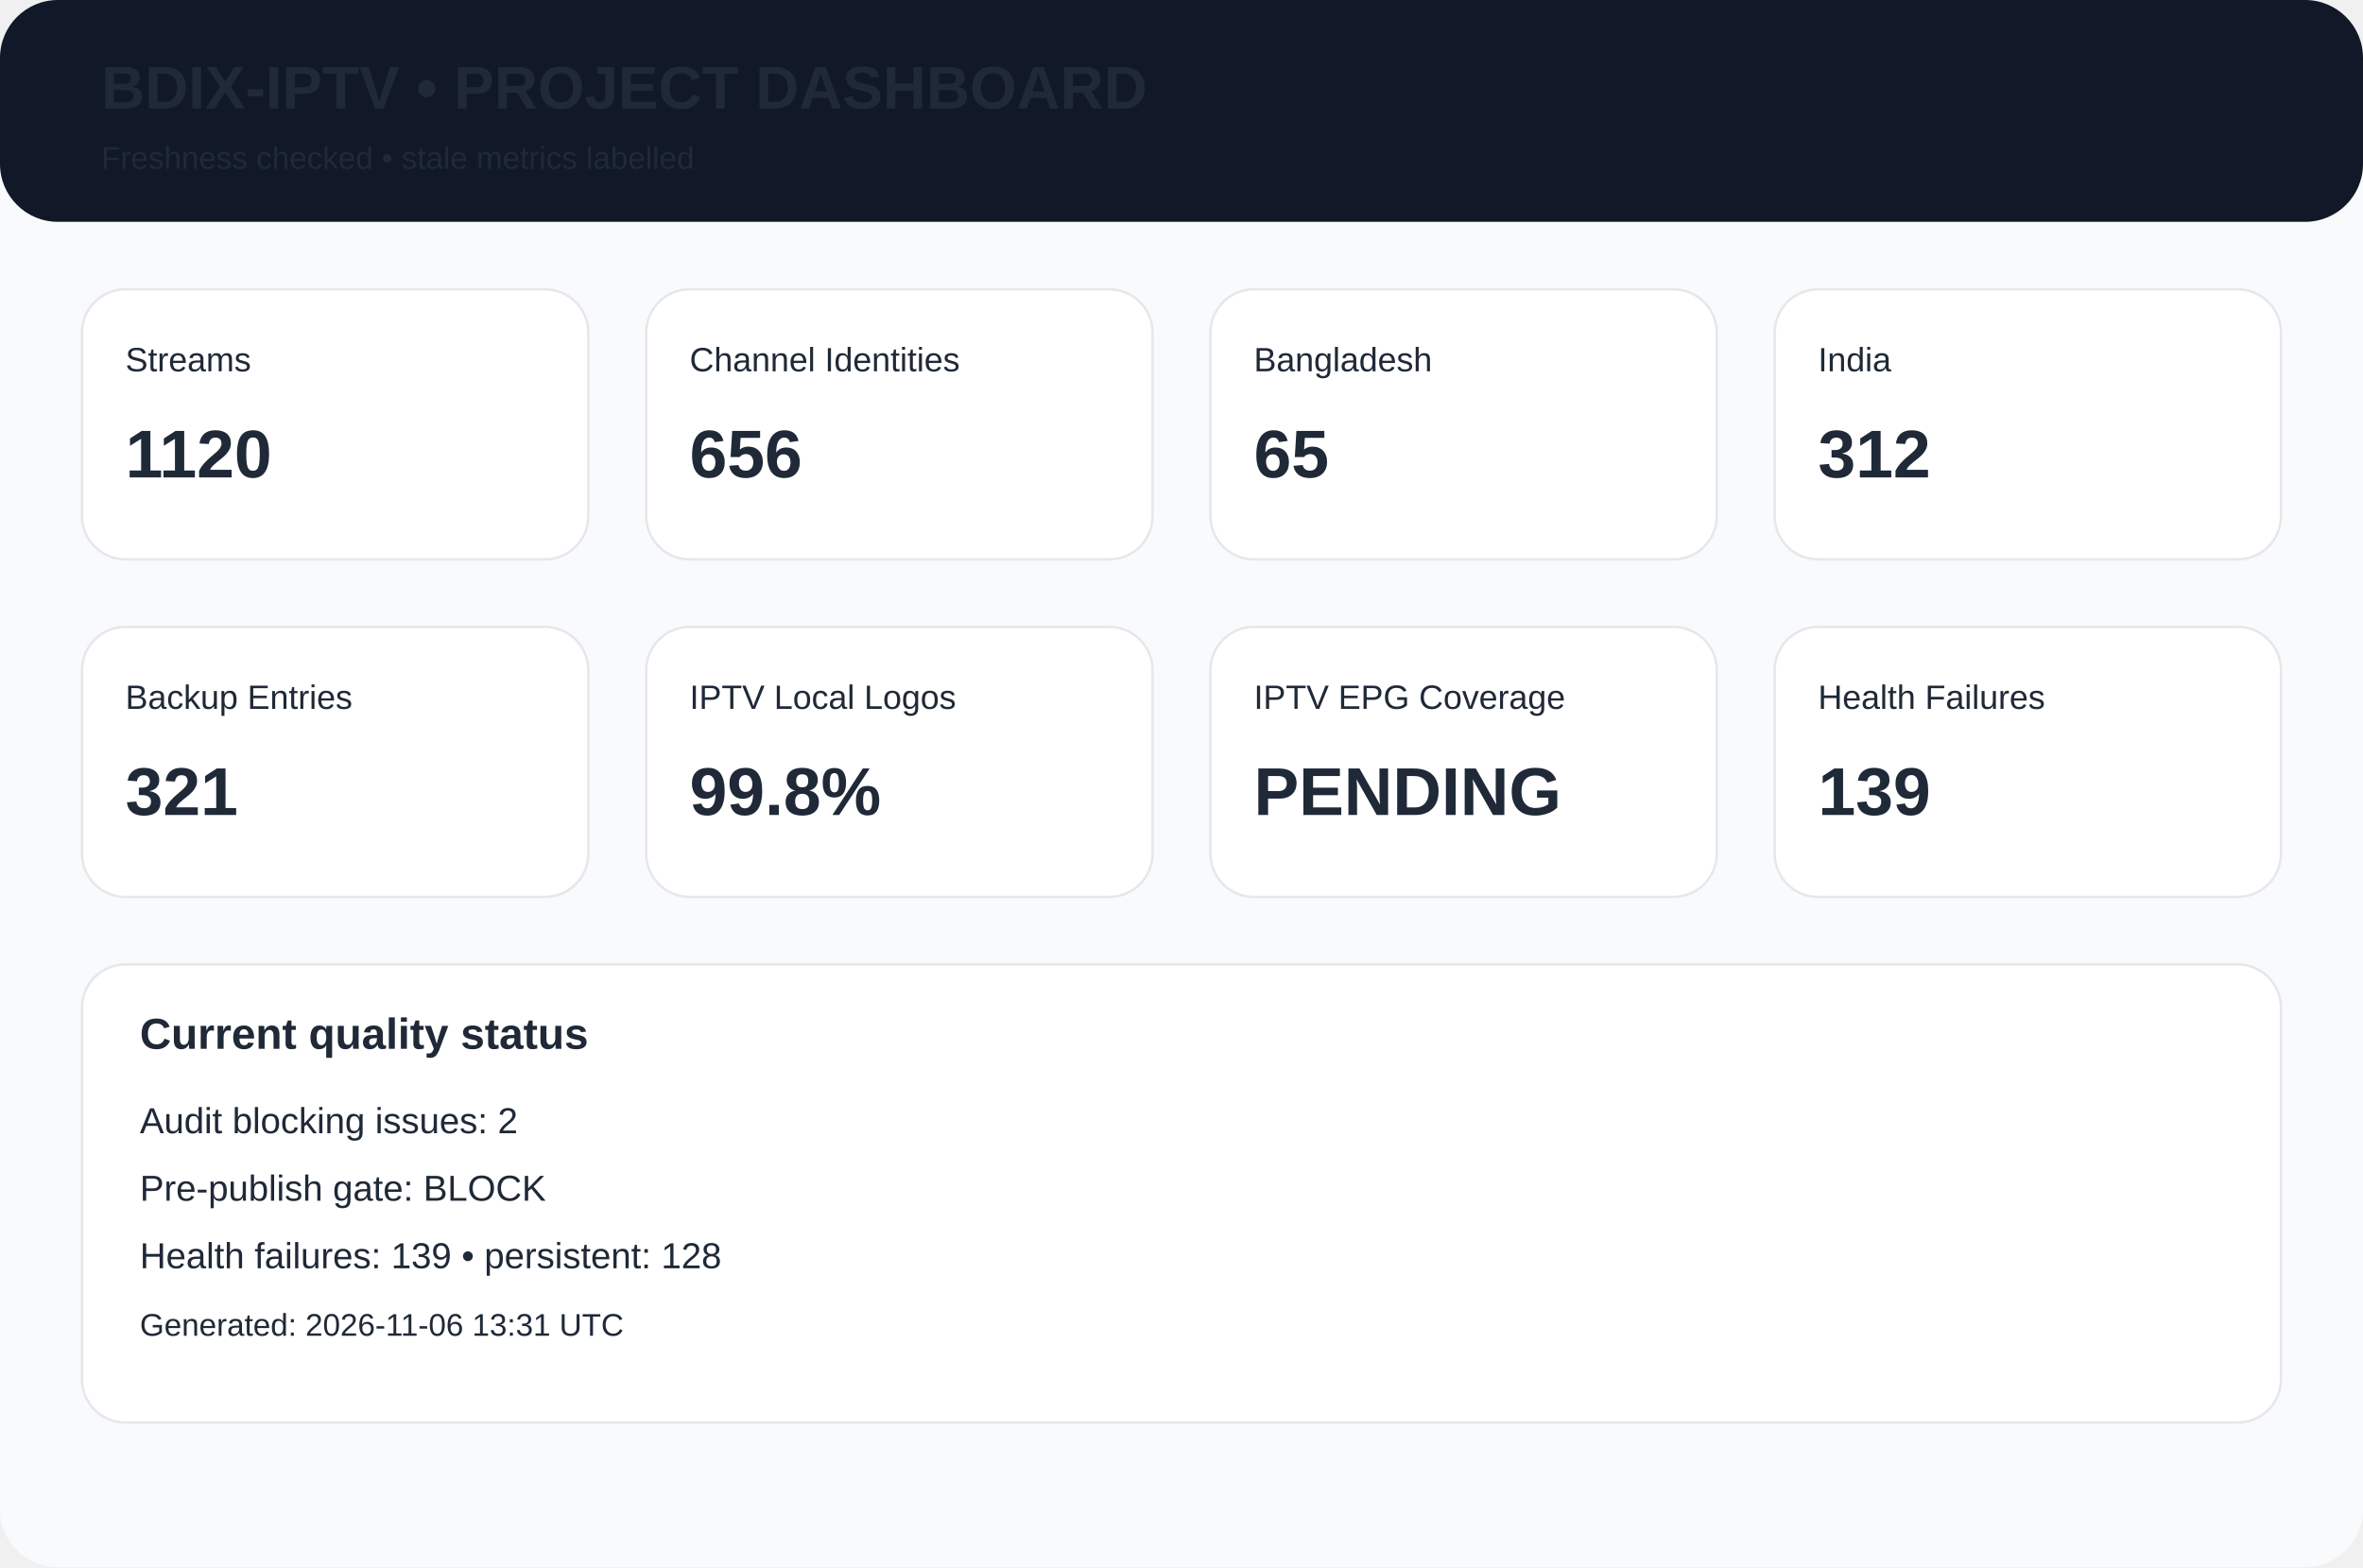
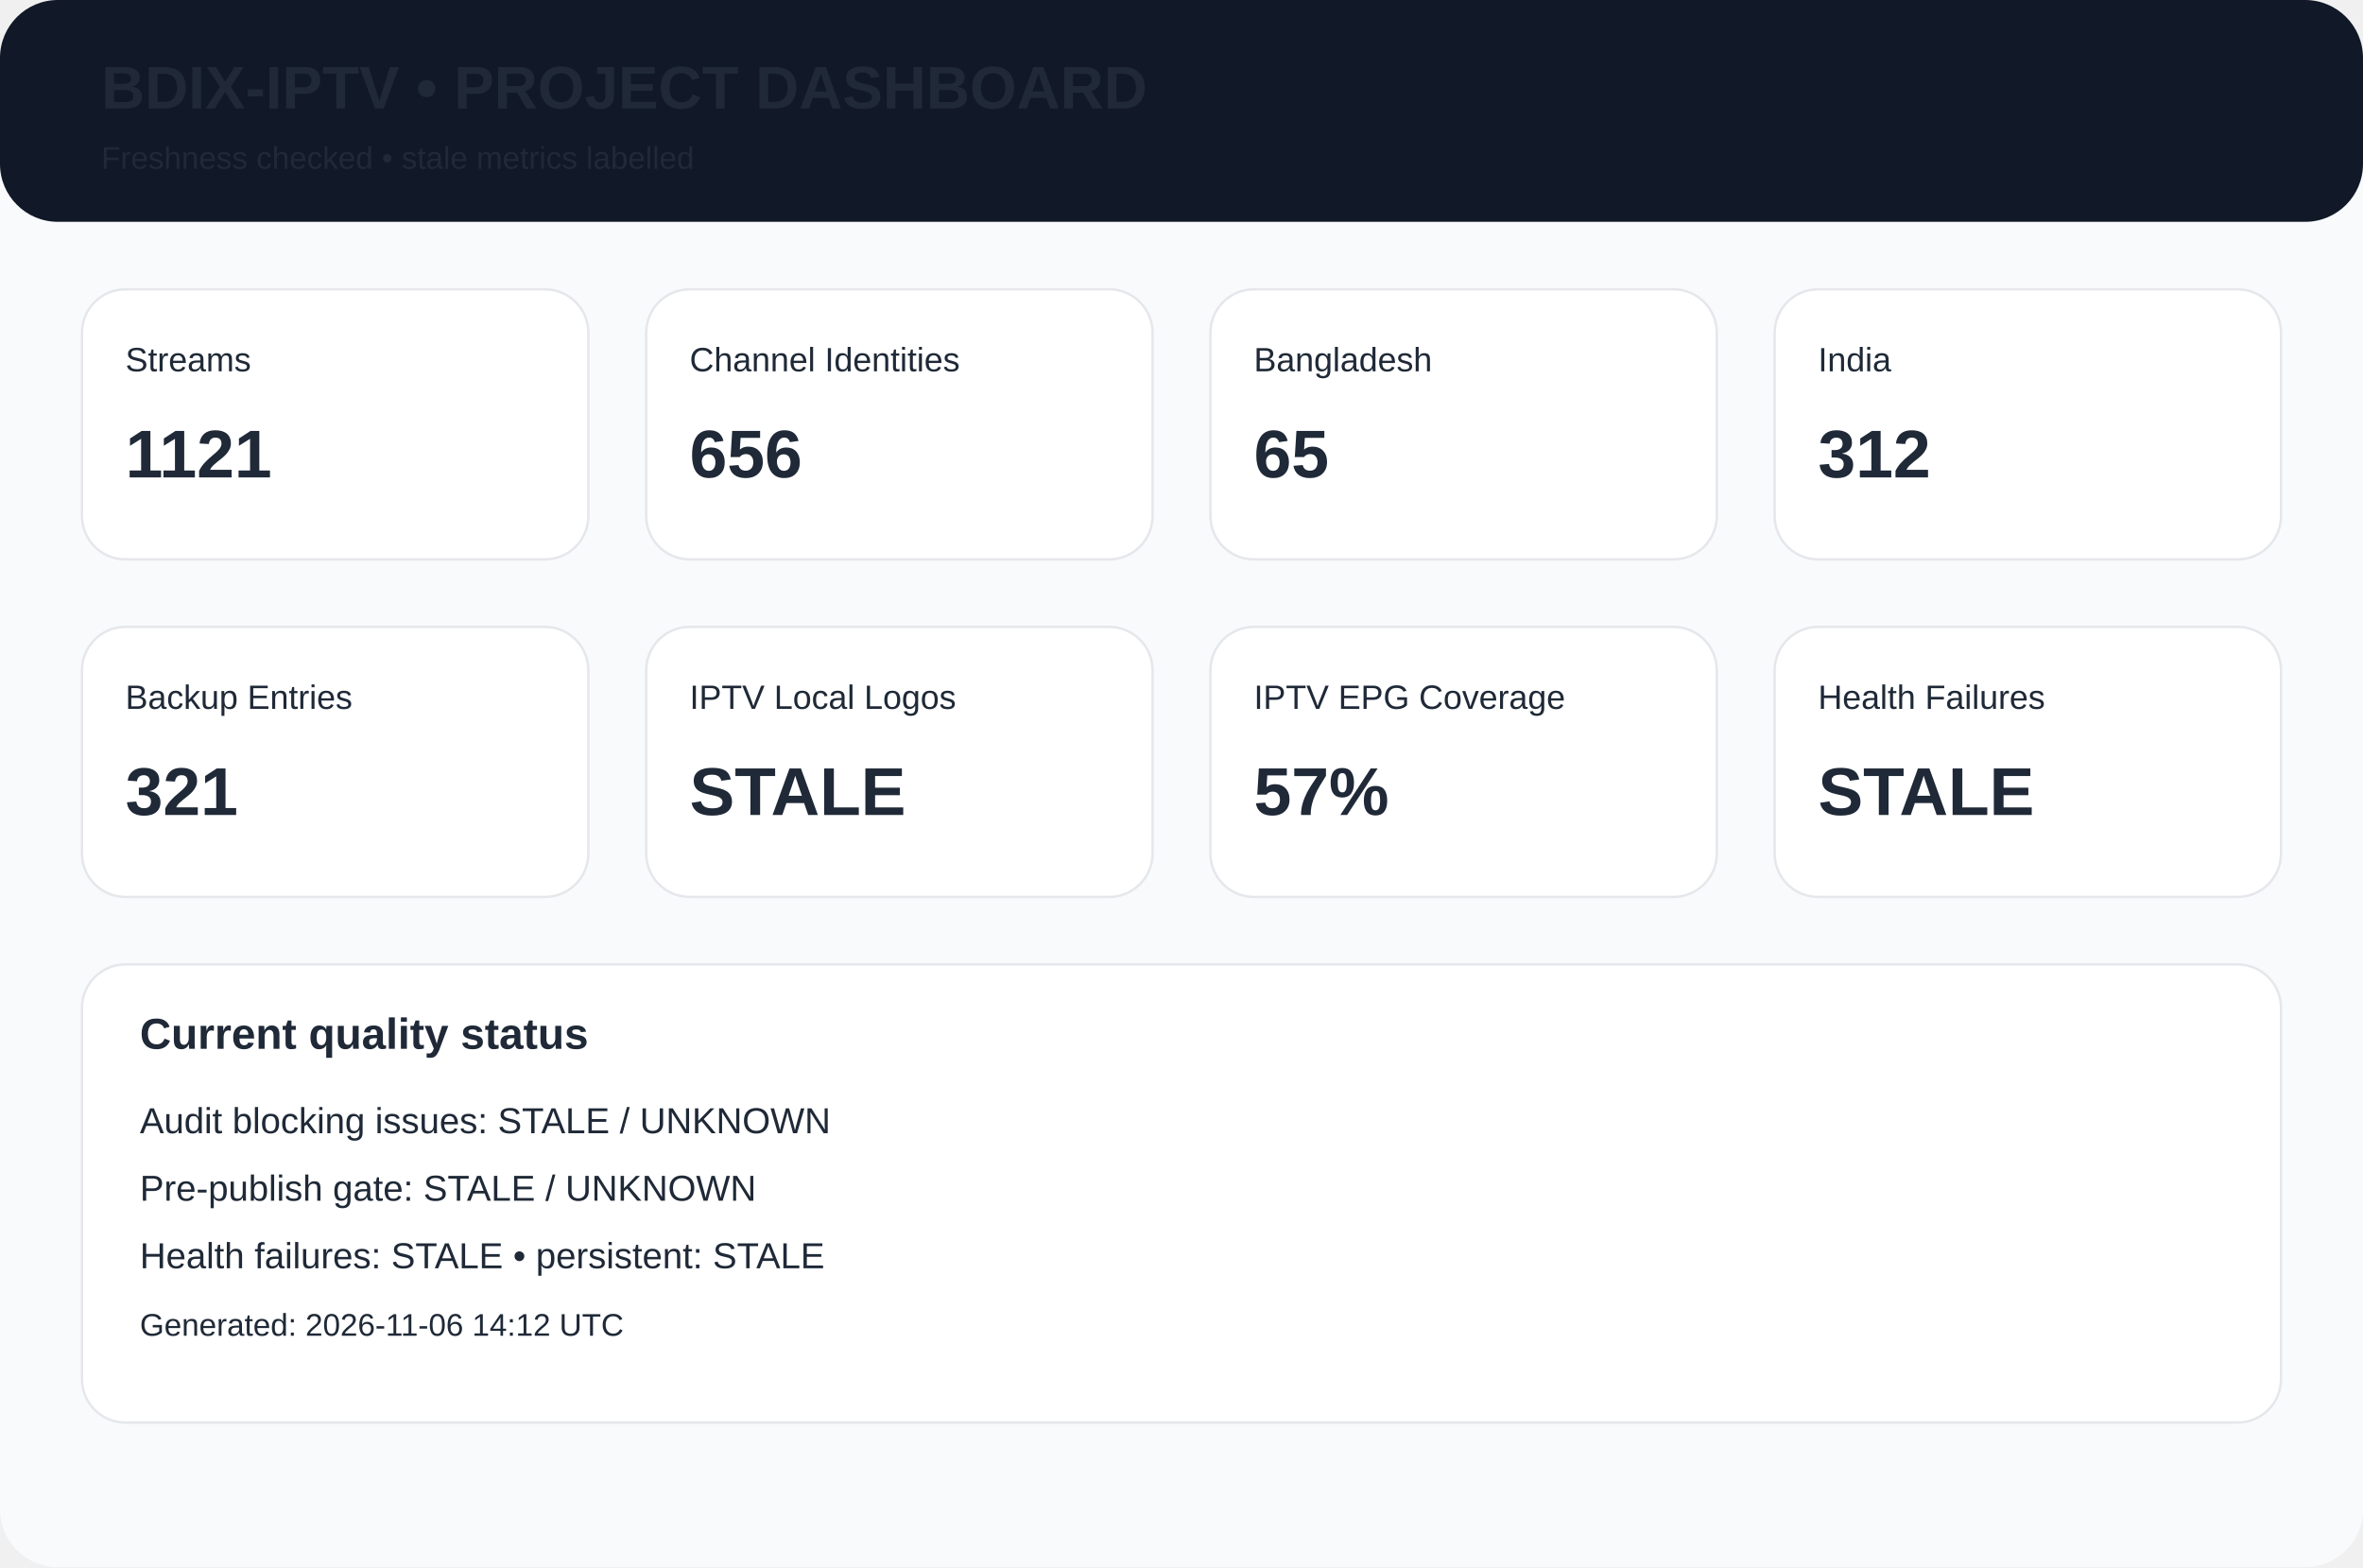
<svg xmlns="http://www.w3.org/2000/svg" width="980" height="650" viewBox="0 0 980 650">
  <rect width="980" height="650" rx="24" fill="#f8fafc" />
  <rect width="980" height="92" rx="24" fill="#111827" />
  <text x="42" y="45" font-family="Arial,Helvetica,sans-serif" font-size="25px" font-weight="700" fill="#1f2937">BDIX-IPTV • PROJECT DASHBOARD</text>
  <text x="42" y="70" font-family="Arial,Helvetica,sans-serif" font-size="13px" font-weight="400" fill="#1f2937">Freshness checked • stale metrics labelled</text>
  <rect x="34" y="120" width="210" height="112" rx="18" fill="white" stroke="#e5e7eb" />
  <text x="52" y="154" font-family="Arial,Helvetica,sans-serif" font-size="14px" font-weight="400" fill="#1f2937">Streams</text>
-   <text x="52" y="198" font-family="Arial,Helvetica,sans-serif" font-size="28px" font-weight="700" fill="#1f2937">1120</text>
+   <text x="52" y="198" font-family="Arial,Helvetica,sans-serif" font-size="28px" font-weight="700" fill="#1f2937">1121</text>
  <rect x="268" y="120" width="210" height="112" rx="18" fill="white" stroke="#e5e7eb" />
  <text x="286" y="154" font-family="Arial,Helvetica,sans-serif" font-size="14px" font-weight="400" fill="#1f2937">Channel Identities</text>
  <text x="286" y="198" font-family="Arial,Helvetica,sans-serif" font-size="28px" font-weight="700" fill="#1f2937">656</text>
  <rect x="502" y="120" width="210" height="112" rx="18" fill="white" stroke="#e5e7eb" />
  <text x="520" y="154" font-family="Arial,Helvetica,sans-serif" font-size="14px" font-weight="400" fill="#1f2937">Bangladesh</text>
  <text x="520" y="198" font-family="Arial,Helvetica,sans-serif" font-size="28px" font-weight="700" fill="#1f2937">65</text>
  <rect x="736" y="120" width="210" height="112" rx="18" fill="white" stroke="#e5e7eb" />
  <text x="754" y="154" font-family="Arial,Helvetica,sans-serif" font-size="14px" font-weight="400" fill="#1f2937">India</text>
  <text x="754" y="198" font-family="Arial,Helvetica,sans-serif" font-size="28px" font-weight="700" fill="#1f2937">312</text>
  <rect x="34" y="260" width="210" height="112" rx="18" fill="white" stroke="#e5e7eb" />
  <text x="52" y="294" font-family="Arial,Helvetica,sans-serif" font-size="14px" font-weight="400" fill="#1f2937">Backup Entries</text>
  <text x="52" y="338" font-family="Arial,Helvetica,sans-serif" font-size="28px" font-weight="700" fill="#1f2937">321</text>
  <rect x="268" y="260" width="210" height="112" rx="18" fill="white" stroke="#e5e7eb" />
  <text x="286" y="294" font-family="Arial,Helvetica,sans-serif" font-size="14px" font-weight="400" fill="#1f2937">IPTV Local Logos</text>
-   <text x="286" y="338" font-family="Arial,Helvetica,sans-serif" font-size="28px" font-weight="700" fill="#1f2937">99.8%</text>
+   <text x="286" y="338" font-family="Arial,Helvetica,sans-serif" font-size="28px" font-weight="700" fill="#1f2937">STALE</text>
  <rect x="502" y="260" width="210" height="112" rx="18" fill="white" stroke="#e5e7eb" />
  <text x="520" y="294" font-family="Arial,Helvetica,sans-serif" font-size="14px" font-weight="400" fill="#1f2937">IPTV EPG Coverage</text>
-   <text x="520" y="338" font-family="Arial,Helvetica,sans-serif" font-size="28px" font-weight="700" fill="#1f2937">PENDING</text>
+   <text x="520" y="338" font-family="Arial,Helvetica,sans-serif" font-size="28px" font-weight="700" fill="#1f2937">57%</text>
  <rect x="736" y="260" width="210" height="112" rx="18" fill="white" stroke="#e5e7eb" />
  <text x="754" y="294" font-family="Arial,Helvetica,sans-serif" font-size="14px" font-weight="400" fill="#1f2937">Health Failures</text>
-   <text x="754" y="338" font-family="Arial,Helvetica,sans-serif" font-size="28px" font-weight="700" fill="#1f2937">139</text>
+   <text x="754" y="338" font-family="Arial,Helvetica,sans-serif" font-size="28px" font-weight="700" fill="#1f2937">STALE</text>
  <rect x="34" y="400" width="912" height="190" rx="18" fill="white" stroke="#e5e7eb" />
  <text x="58" y="435" font-family="Arial,Helvetica,sans-serif" font-size="18px" font-weight="700" fill="#1f2937">Current quality status</text>
-   <text x="58" y="470" font-family="Arial,Helvetica,sans-serif" font-size="15px" font-weight="400" fill="#1f2937">Audit blocking issues: 2</text>
-   <text x="58" y="498" font-family="Arial,Helvetica,sans-serif" font-size="15px" font-weight="400" fill="#1f2937">Pre-publish gate: BLOCK</text>
-   <text x="58" y="526" font-family="Arial,Helvetica,sans-serif" font-size="15px" font-weight="400" fill="#1f2937">Health failures: 139 • persistent: 128</text>
-   <text x="58" y="554" font-family="Arial,Helvetica,sans-serif" font-size="13px" font-weight="400" fill="#1f2937">Generated: 2026-11-06 13:31 UTC</text>
+   <text x="58" y="470" font-family="Arial,Helvetica,sans-serif" font-size="15px" font-weight="400" fill="#1f2937">Audit blocking issues: STALE / UNKNOWN</text>
+   <text x="58" y="498" font-family="Arial,Helvetica,sans-serif" font-size="15px" font-weight="400" fill="#1f2937">Pre-publish gate: STALE / UNKNOWN</text>
+   <text x="58" y="526" font-family="Arial,Helvetica,sans-serif" font-size="15px" font-weight="400" fill="#1f2937">Health failures: STALE • persistent: STALE</text>
+   <text x="58" y="554" font-family="Arial,Helvetica,sans-serif" font-size="13px" font-weight="400" fill="#1f2937">Generated: 2026-11-06 14:12 UTC</text>
</svg>
